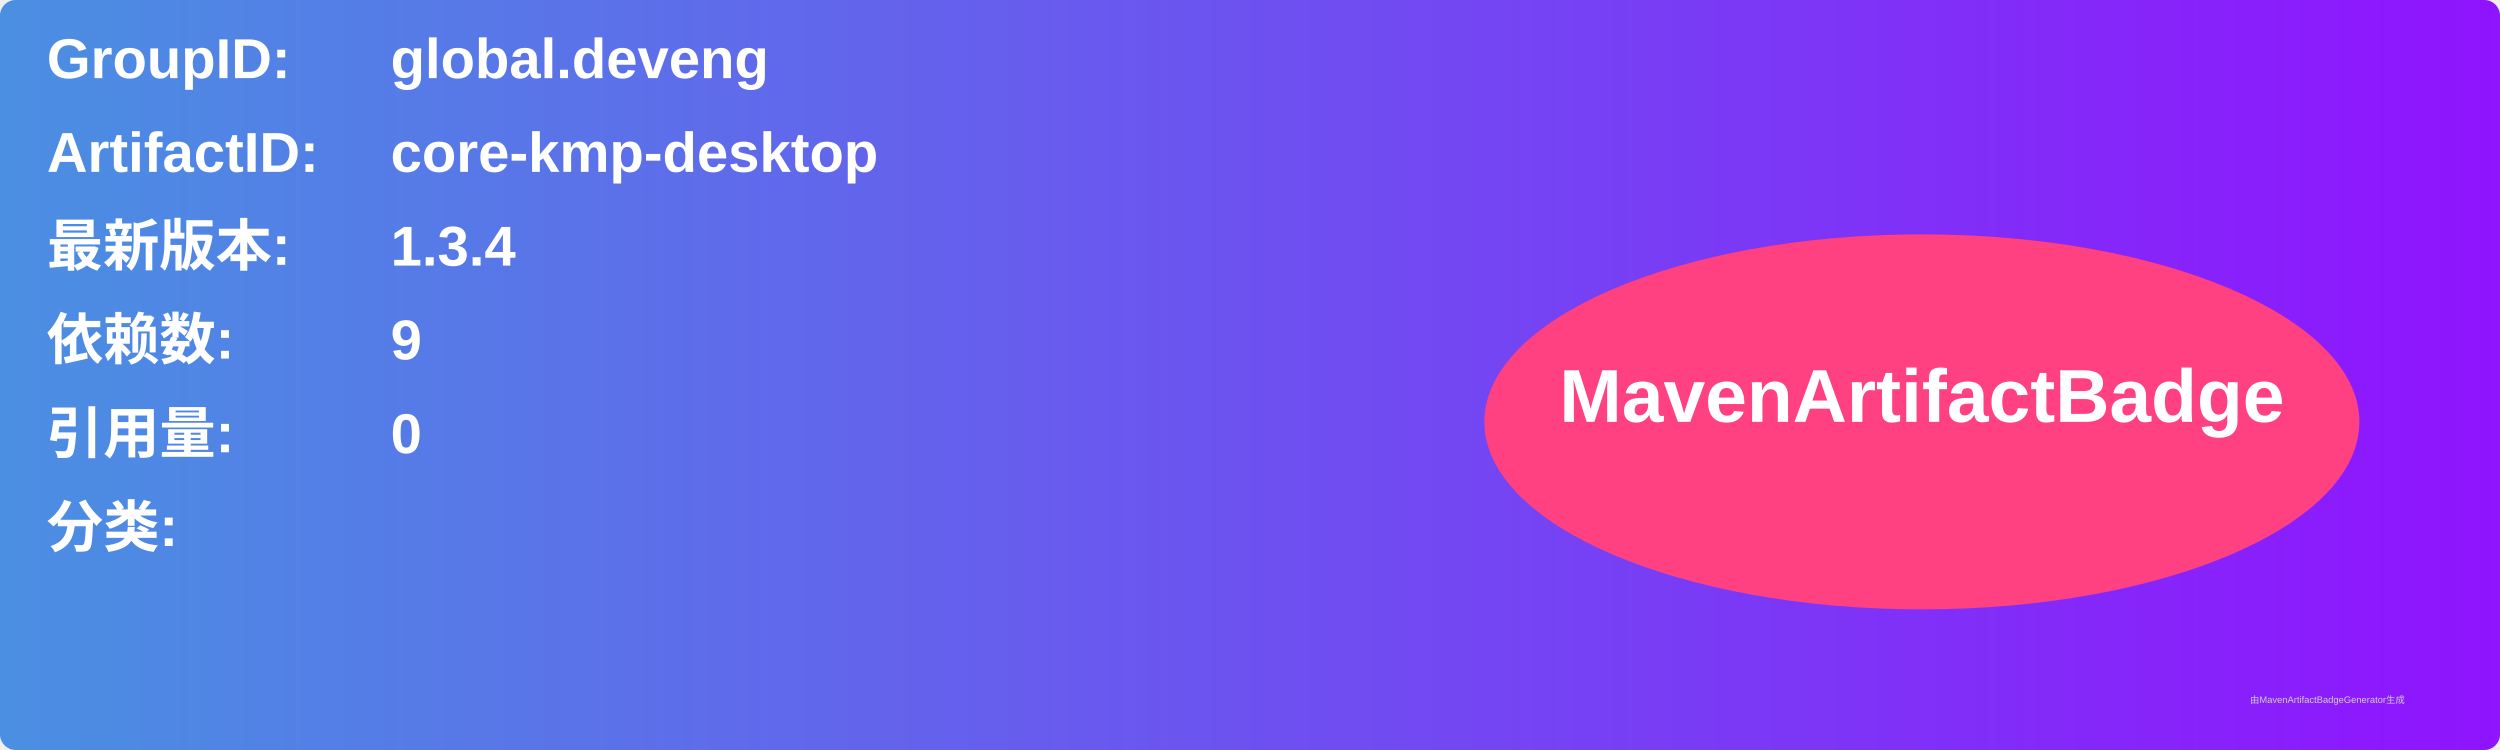
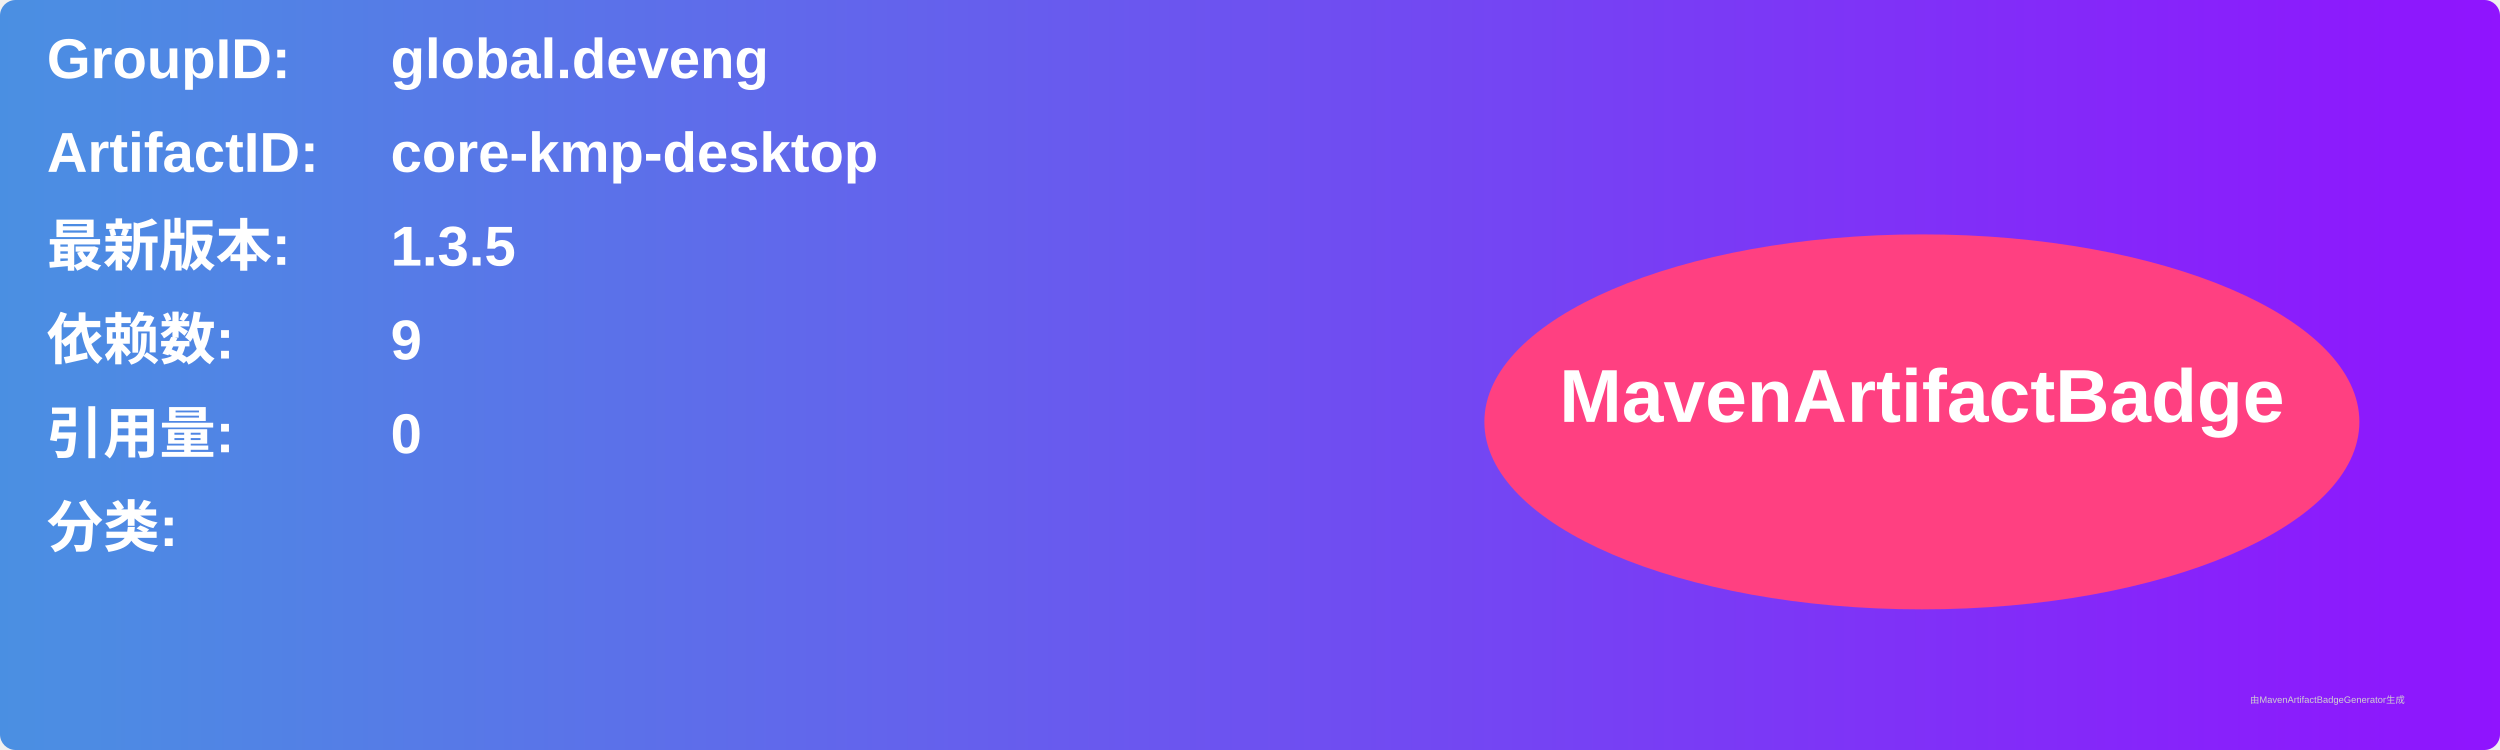
<svg xmlns="http://www.w3.org/2000/svg" width="800" height="240" viewBox="0 0 800 240">
  <linearGradient id="grad" x1="0%" y1="0%" x2="100%" y2="0%">
    <stop offset="0%" stop-color="#4a90e2" />
    <stop offset="100%" stop-color="#9013fe" />
  </linearGradient>
  <rect width="100%" height="100%" rx="5" ry="5" fill="url(#grad)" />
  <g transform="translate(15, 15)">
    <text x="0" y="10" font-family="Arial" font-size="18" fill="white" font-weight="bold" width="260">GroupID:</text>
    <text x="110" y="10" font-family="Arial" font-size="18" fill="white" font-weight="bold" width="460">global.deveng</text>
    <text x="0" y="40" font-family="Arial" font-size="18" fill="white" font-weight="bold" width="260">ArtifactID:</text>
    <text x="110" y="40" font-family="Arial" font-size="18" fill="white" font-weight="bold" width="460">core-kmp-desktop</text>
    <text x="0" y="70" font-family="Arial" font-size="18" fill="white" font-weight="bold">最新版本:</text>
    <text x="110" y="70" font-family="Arial" font-size="18" fill="white" font-weight="bold">
-       <tspan font-weight="bold">1.3.4</tspan>
+       <tspan font-weight="bold">1.3.5</tspan>
    </text>
    <text x="0" y="100" font-family="Arial" font-size="18" fill="white" font-weight="bold">依赖数: </text>
    <text x="110" y="100" font-family="Arial" font-size="18" fill="white">
      <tspan font-weight="bold">9</tspan>
    </text>
    <text x="0" y="130" font-family="Arial" font-size="18" fill="white" font-weight="bold">引用量: </text>
    <text x="110" y="130" font-family="Arial" font-size="18" fill="white">
      <tspan font-weight="bold">0</tspan>
    </text>
    <text x="0" y="160" font-family="Arial" font-size="18" fill="white" font-weight="bold">分类:</text>
    <text x="10" y="190" font-family="Arial" font-size="10" fill="white">
      <tspan font-weight="bold" />
    </text>
    <ellipse cx="600" cy="120" rx="140" ry="60" fill="#ff4081" />
    <text x="600" y="120" text-anchor="middle" font-family="Arial" font-size="24" fill="white" font-weight="bold">MavenArtifactBadge</text>
  </g>
  <text x="720" y="225" font-family="Arial" font-size="3" fill="#d0d0d0">由MavenArtifactBadgeGenerator生成</text>
</svg>
